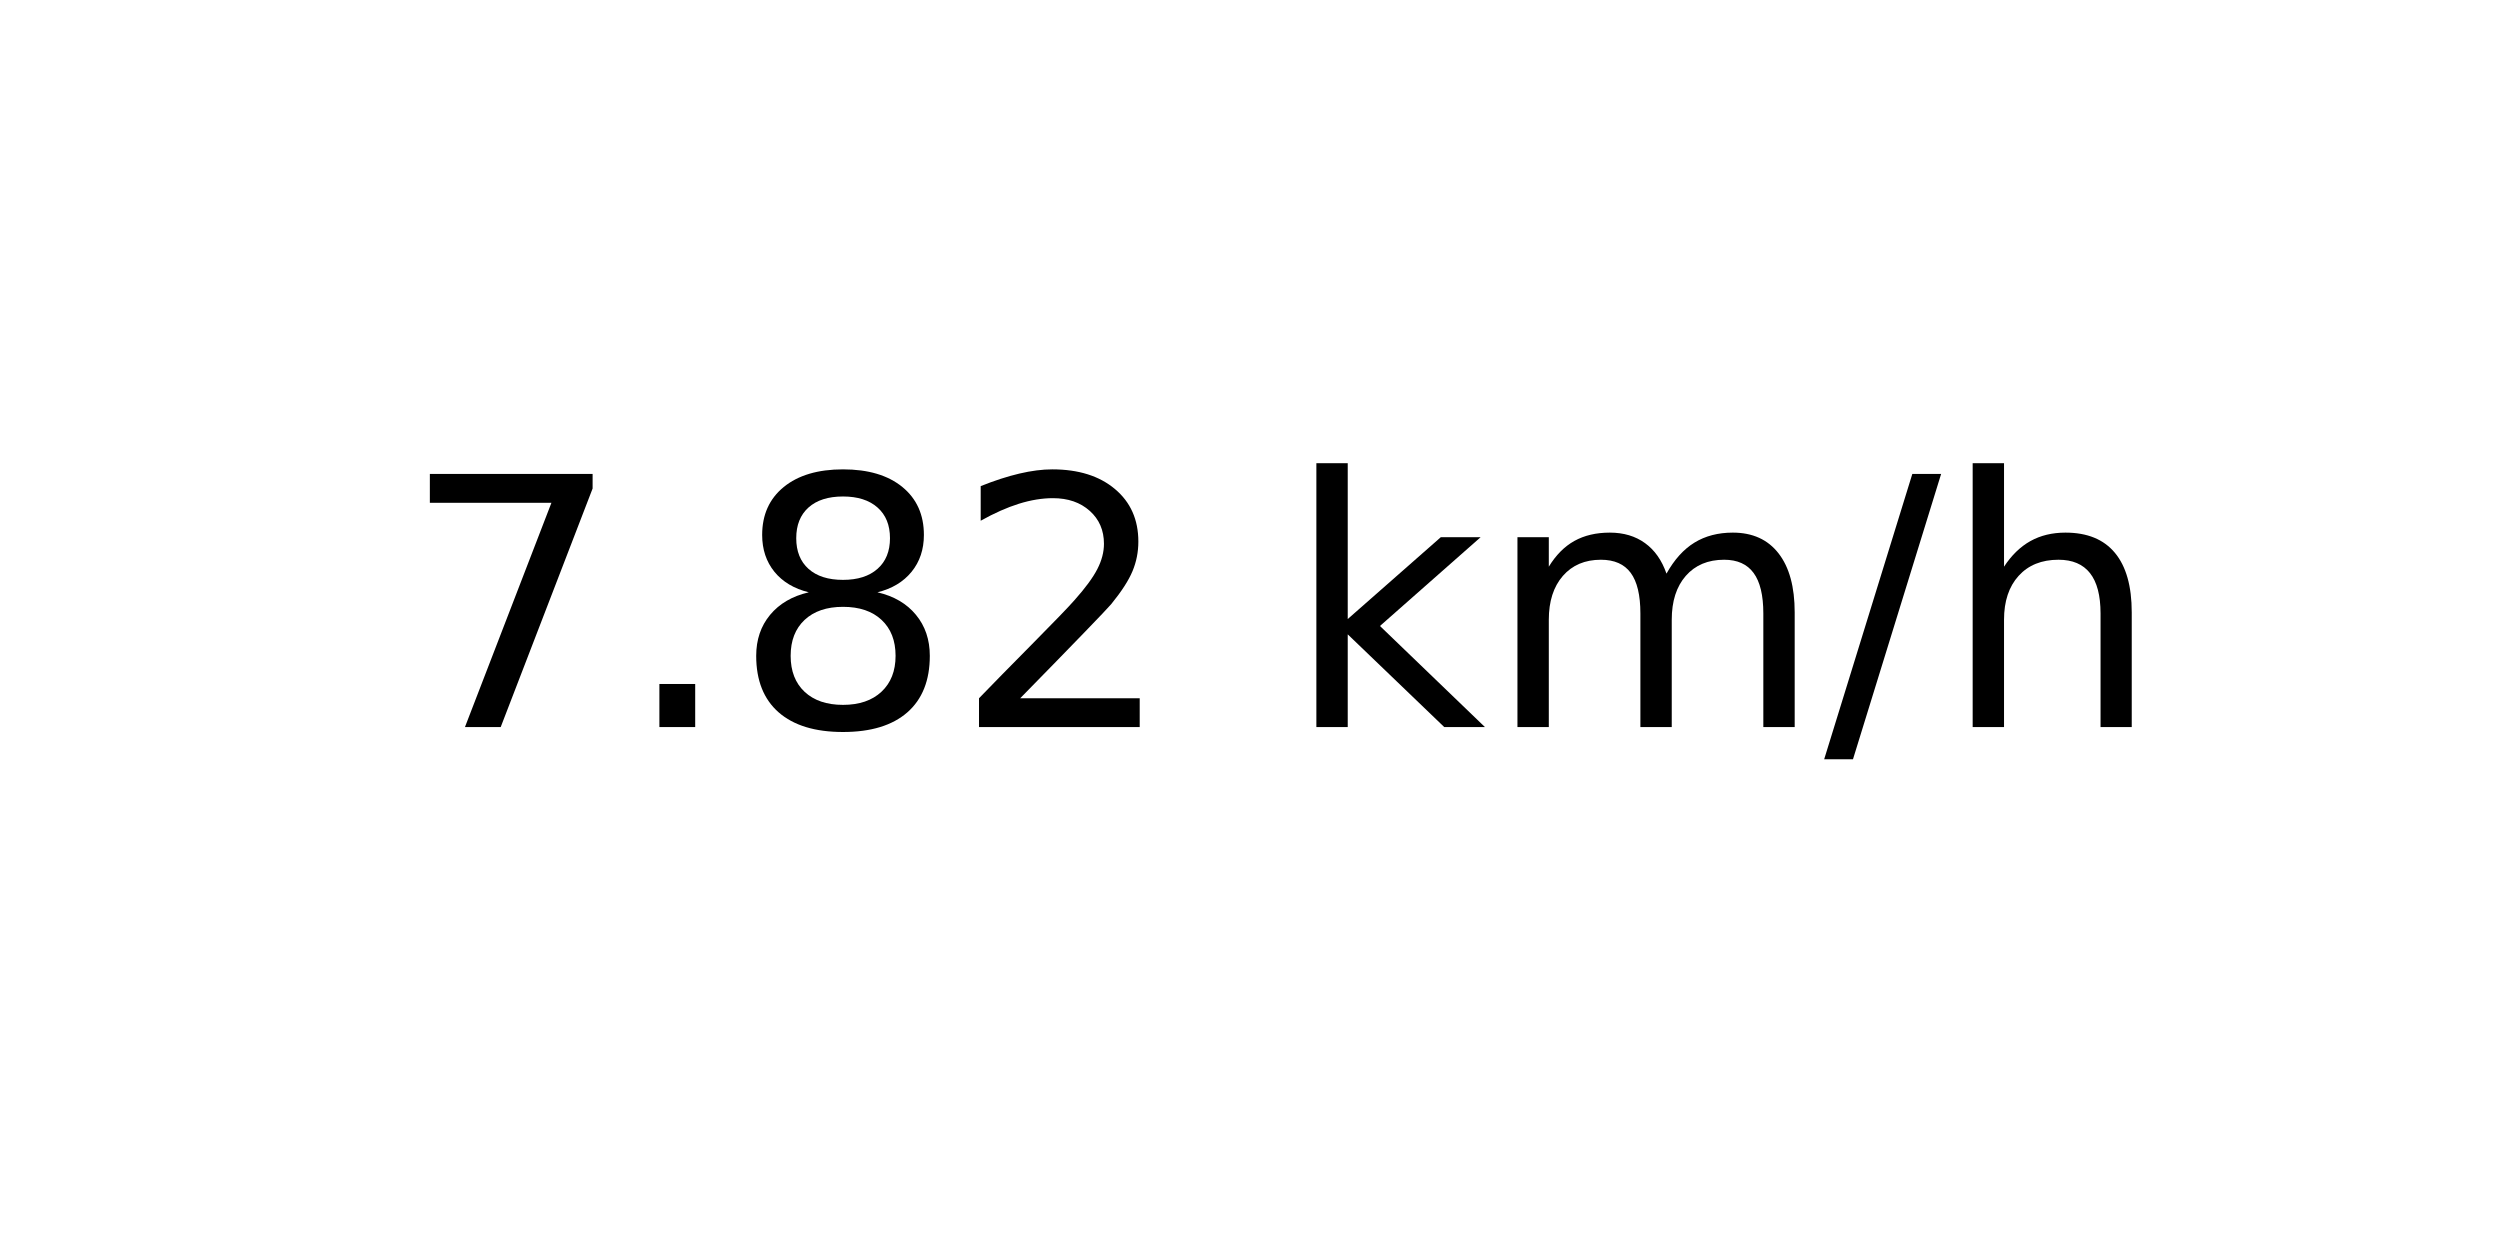
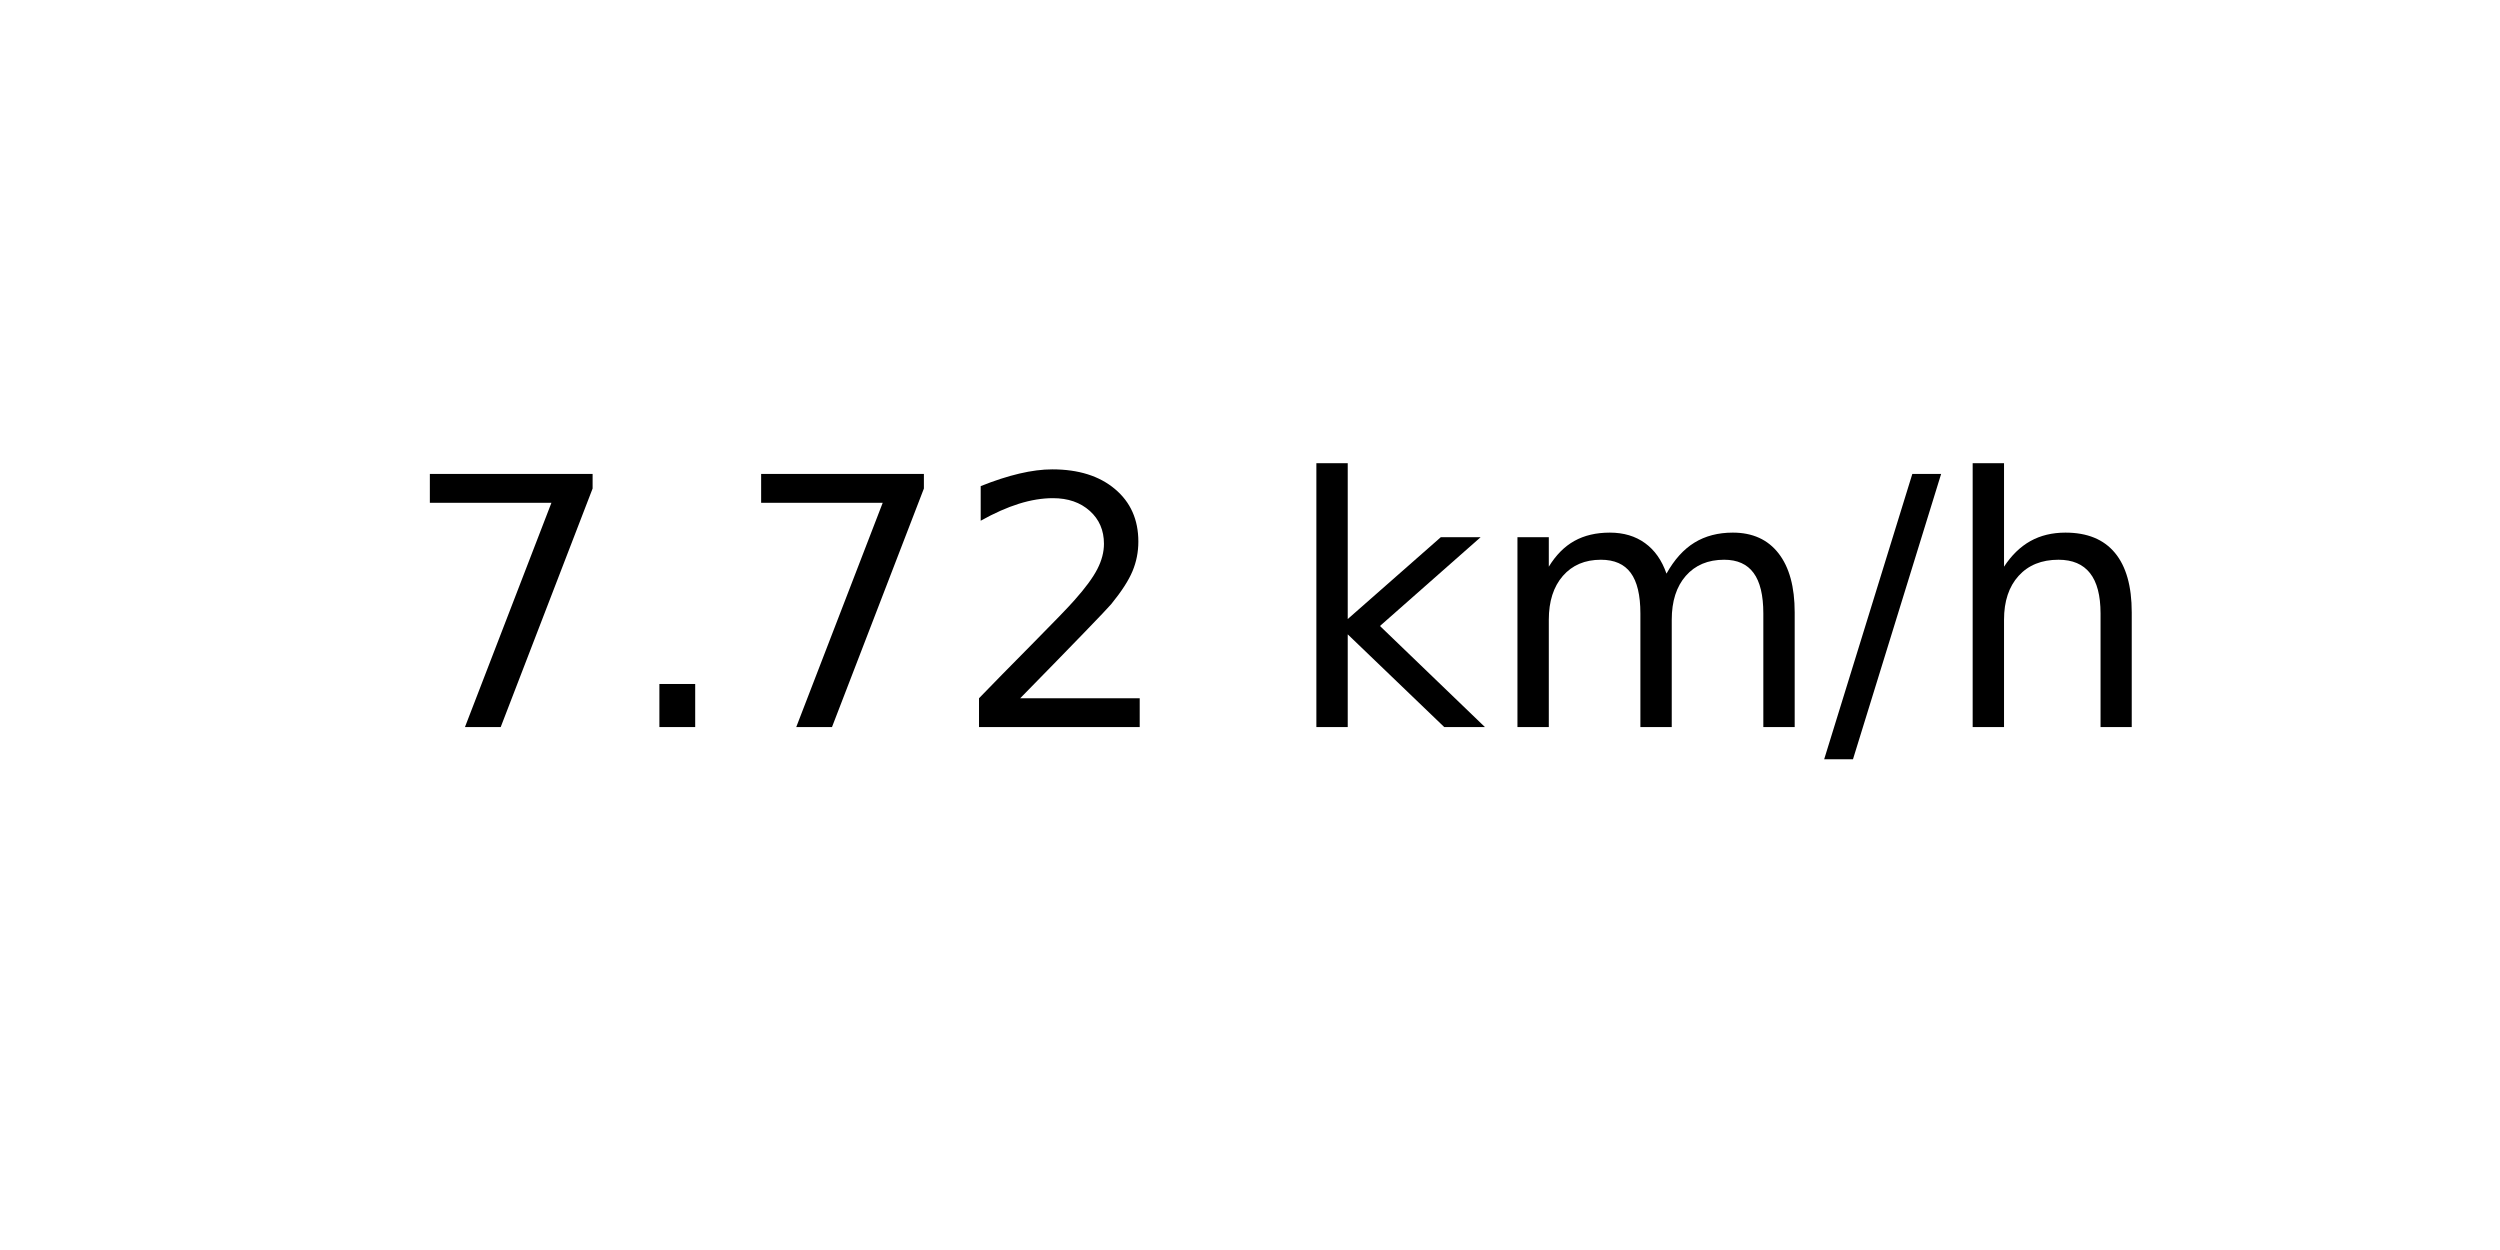
<svg xmlns="http://www.w3.org/2000/svg" xmlns:xlink="http://www.w3.org/1999/xlink" width="72pt" height="36pt" viewBox="0 0 72 36" version="1.1">
  <defs>
    <style type="text/css">*{stroke-linejoin: round; stroke-linecap: butt}</style>
  </defs>
  <g id="figure_1">
    <g id="axes_1">
      <g id="text_1">
        <g transform="translate(11.55937 20.93937) scale(0.1 -0.1)">
          <defs>
            <path id="DejaVuSans-37" d="M 525 4666  L 3525 4666  L 3525 4397  L 1831 0  L 1172 0  L 2766 4134  L 525 4134  L 525 4666  z " transform="scale(0.015625)" />
            <path id="DejaVuSans-2e" d="M 684 794  L 1344 794  L 1344 0  L 684 0  L 684 794  z " transform="scale(0.015625)" />
-             <path id="DejaVuSans-38" d="M 2034 2216  Q 1584 2216 1326 1975  Q 1069 1734 1069 1313  Q 1069 891 1326 650  Q 1584 409 2034 409  Q 2484 409 2743 651  Q 3003 894 3003 1313  Q 3003 1734 2745 1975  Q 2488 2216 2034 2216  z M 1403 2484  Q 997 2584 770 2862  Q 544 3141 544 3541  Q 544 4100 942 4425  Q 1341 4750 2034 4750  Q 2731 4750 3128 4425  Q 3525 4100 3525 3541  Q 3525 3141 3298 2862  Q 3072 2584 2669 2484  Q 3125 2378 3379 2068  Q 3634 1759 3634 1313  Q 3634 634 3220 271  Q 2806 -91 2034 -91  Q 1263 -91 848 271  Q 434 634 434 1313  Q 434 1759 690 2068  Q 947 2378 1403 2484  z M 1172 3481  Q 1172 3119 1398 2916  Q 1625 2713 2034 2713  Q 2441 2713 2670 2916  Q 2900 3119 2900 3481  Q 2900 3844 2670 4047  Q 2441 4250 2034 4250  Q 1625 4250 1398 4047  Q 1172 3844 1172 3481  z " transform="scale(0.015625)" />
            <path id="DejaVuSans-32" d="M 1228 531  L 3431 531  L 3431 0  L 469 0  L 469 531  Q 828 903 1448 1529  Q 2069 2156 2228 2338  Q 2531 2678 2651 2914  Q 2772 3150 2772 3378  Q 2772 3750 2511 3984  Q 2250 4219 1831 4219  Q 1534 4219 1204 4116  Q 875 4013 500 3803  L 500 4441  Q 881 4594 1212 4672  Q 1544 4750 1819 4750  Q 2544 4750 2975 4387  Q 3406 4025 3406 3419  Q 3406 3131 3298 2873  Q 3191 2616 2906 2266  Q 2828 2175 2409 1742  Q 1991 1309 1228 531  z " transform="scale(0.015625)" />
            <path id="DejaVuSans-20" transform="scale(0.015625)" />
            <path id="DejaVuSans-6b" d="M 581 4863  L 1159 4863  L 1159 1991  L 2875 3500  L 3609 3500  L 1753 1863  L 3688 0  L 2938 0  L 1159 1709  L 1159 0  L 581 0  L 581 4863  z " transform="scale(0.015625)" />
            <path id="DejaVuSans-6d" d="M 3328 2828  Q 3544 3216 3844 3400  Q 4144 3584 4550 3584  Q 5097 3584 5394 3201  Q 5691 2819 5691 2113  L 5691 0  L 5113 0  L 5113 2094  Q 5113 2597 4934 2840  Q 4756 3084 4391 3084  Q 3944 3084 3684 2787  Q 3425 2491 3425 1978  L 3425 0  L 2847 0  L 2847 2094  Q 2847 2600 2669 2842  Q 2491 3084 2119 3084  Q 1678 3084 1418 2786  Q 1159 2488 1159 1978  L 1159 0  L 581 0  L 581 3500  L 1159 3500  L 1159 2956  Q 1356 3278 1631 3431  Q 1906 3584 2284 3584  Q 2666 3584 2933 3390  Q 3200 3197 3328 2828  z " transform="scale(0.015625)" />
            <path id="DejaVuSans-2f" d="M 1625 4666  L 2156 4666  L 531 -594  L 0 -594  L 1625 4666  z " transform="scale(0.015625)" />
            <path id="DejaVuSans-68" d="M 3513 2113  L 3513 0  L 2938 0  L 2938 2094  Q 2938 2591 2744 2837  Q 2550 3084 2163 3084  Q 1697 3084 1428 2787  Q 1159 2491 1159 1978  L 1159 0  L 581 0  L 581 4863  L 1159 4863  L 1159 2956  Q 1366 3272 1645 3428  Q 1925 3584 2291 3584  Q 2894 3584 3203 3211  Q 3513 2838 3513 2113  z " transform="scale(0.015625)" />
          </defs>
          <use xlink:href="#DejaVuSans-37" />
          <use xlink:href="#DejaVuSans-2e" x="63.623" />
-           <use xlink:href="#DejaVuSans-38" x="95.41" />
+           <use xlink:href="#DejaVuSans-37" x="95.41" />
          <use xlink:href="#DejaVuSans-32" x="159.033" />
          <use xlink:href="#DejaVuSans-20" x="222.656" />
          <use xlink:href="#DejaVuSans-6b" x="254.443" />
          <use xlink:href="#DejaVuSans-6d" x="312.354" />
          <use xlink:href="#DejaVuSans-2f" x="409.766" />
          <use xlink:href="#DejaVuSans-68" x="443.457" />
        </g>
      </g>
    </g>
  </g>
</svg>
